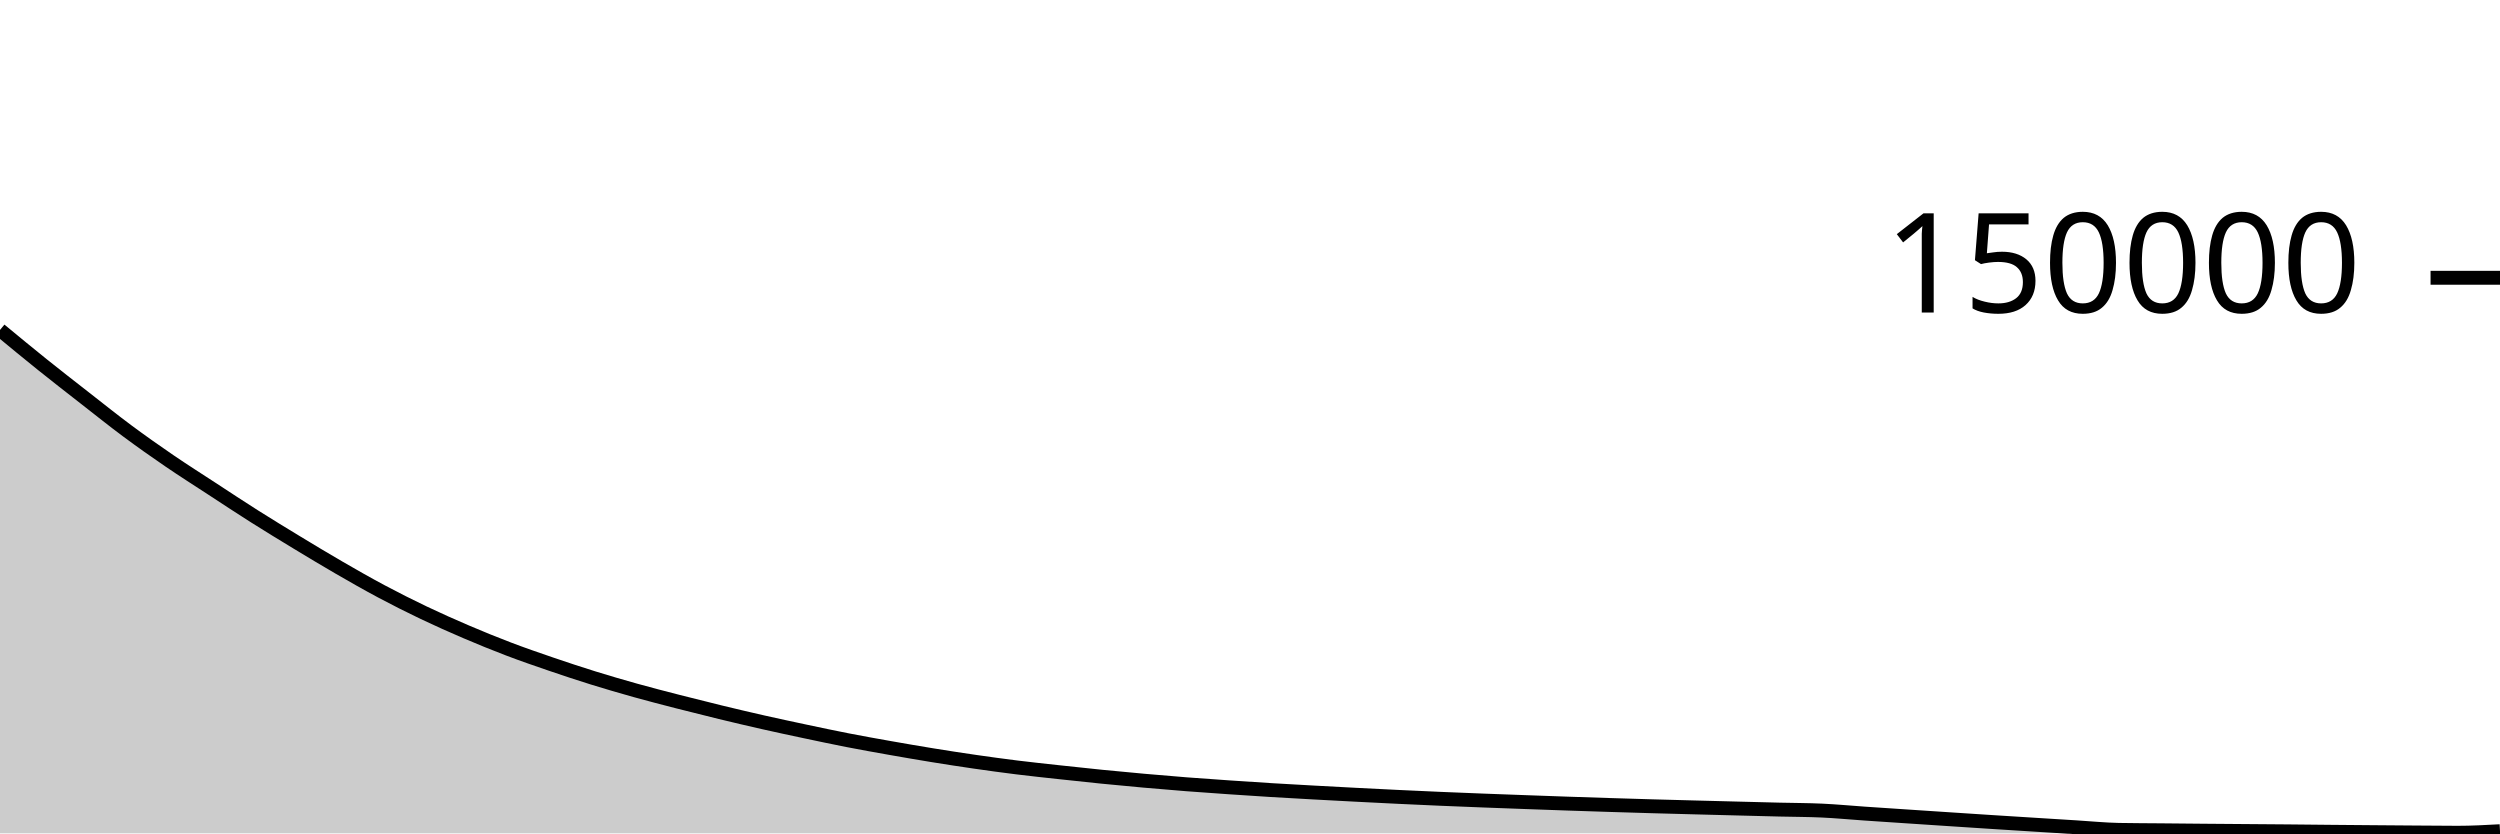
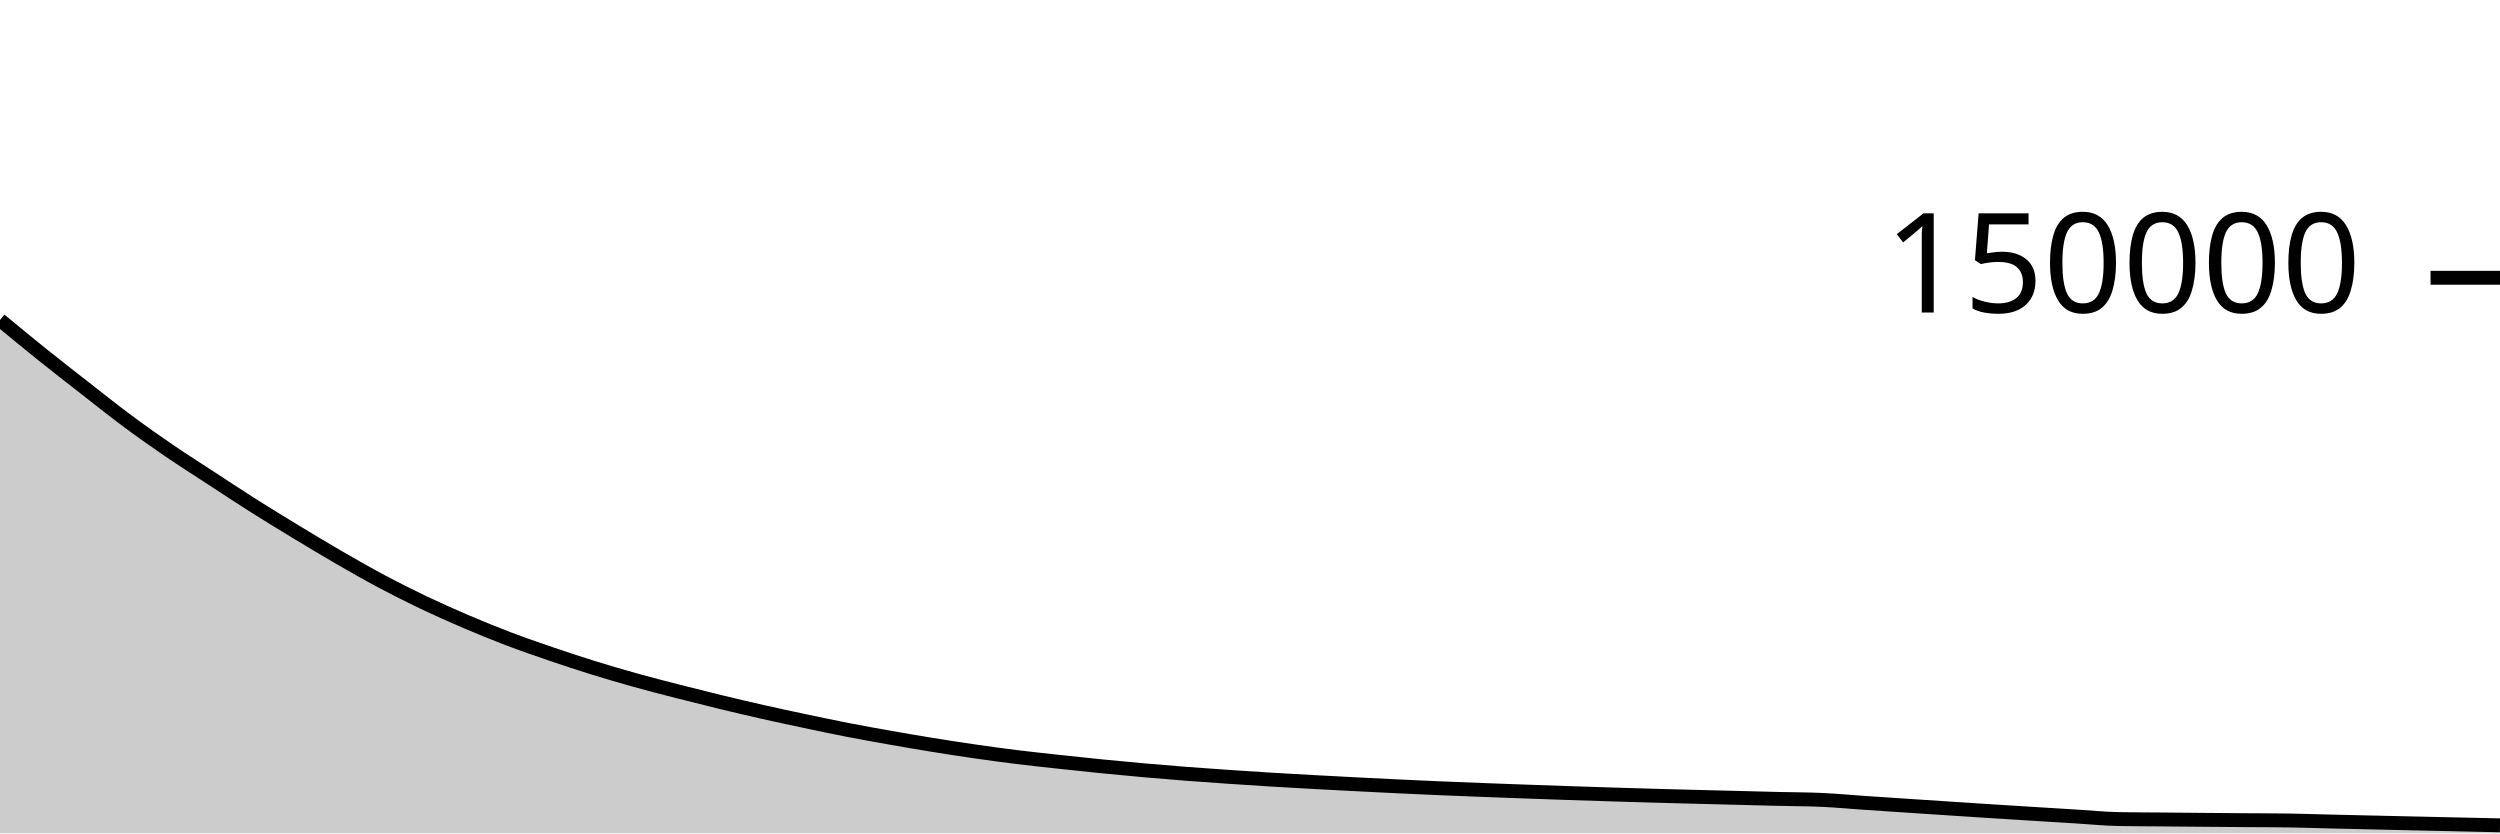
<svg xmlns="http://www.w3.org/2000/svg" viewBox="0 0 180 60">
  <g transform="translate(0,20)">
-     <path class="area" fill="rgba(0, 0, 0, 0.2)" d="M0,3.756C1.017,4.597,2.034,5.437,3.051,6.253C4.068,7.069,5.085,7.858,6.102,8.652C7.119,9.446,8.136,10.261,9.153,11.017C10.169,11.772,11.186,12.488,12.203,13.183C13.22,13.878,14.237,14.521,15.254,15.185C16.271,15.849,17.288,16.524,18.305,17.167C19.322,17.811,20.339,18.43,21.356,19.047C22.373,19.663,23.39,20.278,24.407,20.866C25.424,21.455,26.441,22.036,27.458,22.578C28.475,23.12,29.492,23.631,30.508,24.117C31.525,24.602,32.542,25.055,33.559,25.49C34.576,25.925,35.593,26.34,36.61,26.727C37.627,27.115,38.644,27.465,39.661,27.813C40.678,28.161,41.695,28.498,42.712,28.814C43.729,29.13,44.746,29.427,45.763,29.711C46.78,29.995,47.797,30.256,48.814,30.518C49.831,30.779,50.847,31.034,51.864,31.281C52.881,31.527,53.898,31.768,54.915,31.998C55.932,32.228,56.949,32.445,57.966,32.661C58.983,32.876,60,33.094,61.017,33.292C62.034,33.49,63.051,33.672,64.068,33.852C65.085,34.032,66.102,34.207,67.119,34.373C68.136,34.538,69.153,34.696,70.169,34.843C71.186,34.99,72.203,35.13,73.22,35.256C74.237,35.382,75.254,35.489,76.271,35.6C77.288,35.711,78.305,35.821,79.322,35.923C80.339,36.024,81.356,36.12,82.373,36.211C83.39,36.301,84.407,36.388,85.424,36.467C86.441,36.546,87.458,36.616,88.475,36.686C89.492,36.755,90.508,36.823,91.525,36.886C92.542,36.948,93.559,37.004,94.576,37.06C95.593,37.117,96.61,37.171,97.627,37.223C98.644,37.276,99.661,37.328,100.678,37.376C101.695,37.425,102.712,37.471,103.729,37.515C104.746,37.559,105.763,37.599,106.78,37.638C107.797,37.678,108.814,37.715,109.831,37.751C110.847,37.788,111.864,37.825,112.881,37.86C113.898,37.894,114.915,37.928,115.932,37.96C116.949,37.992,117.966,38.023,118.983,38.052C120,38.081,121.017,38.108,122.034,38.134C123.051,38.161,124.068,38.187,125.085,38.213C126.102,38.239,127.119,38.266,128.136,38.291C129.153,38.316,130.169,38.315,131.186,38.362C132.203,38.409,133.22,38.507,134.237,38.577C135.254,38.646,136.271,38.714,137.288,38.781C138.305,38.849,139.322,38.916,140.339,38.983C141.356,39.05,142.373,39.118,143.39,39.183C144.407,39.249,145.424,39.312,146.441,39.375C147.458,39.439,148.475,39.502,149.492,39.565C150.508,39.627,151.525,39.731,152.542,39.751C153.559,39.77,154.576,39.771,155.593,39.78C156.61,39.79,157.627,39.8,158.644,39.809C159.661,39.817,160.678,39.825,161.695,39.833C162.712,39.841,163.729,39.847,164.746,39.857C165.763,39.866,166.78,39.879,167.797,39.888C168.814,39.898,169.831,39.906,170.847,39.914C171.864,39.922,172.881,39.931,173.898,39.938C174.915,39.945,175.932,39.958,176.949,39.958C177.966,39.958,178.983,39.902,180,39.846L180,40C178.983,40,177.966,40,176.949,40C175.932,40,174.915,40,173.898,40C172.881,40,171.864,40,170.847,40C169.831,40,168.814,40,167.797,40C166.78,40,165.763,40,164.746,40C163.729,40,162.712,40,161.695,40C160.678,40,159.661,40,158.644,40C157.627,40,156.61,40,155.593,40C154.576,40,153.559,40,152.542,40C151.525,40,150.508,40,149.492,40C148.475,40,147.458,40,146.441,40C145.424,40,144.407,40,143.39,40C142.373,40,141.356,40,140.339,40C139.322,40,138.305,40,137.288,40C136.271,40,135.254,40,134.237,40C133.22,40,132.203,40,131.186,40C130.169,40,129.153,40,128.136,40C127.119,40,126.102,40,125.085,40C124.068,40,123.051,40,122.034,40C121.017,40,120,40,118.983,40C117.966,40,116.949,40,115.932,40C114.915,40,113.898,40,112.881,40C111.864,40,110.847,40,109.831,40C108.814,40,107.797,40,106.78,40C105.763,40,104.746,40,103.729,40C102.712,40,101.695,40,100.678,40C99.661,40,98.644,40,97.627,40C96.61,40,95.593,40,94.576,40C93.559,40,92.542,40,91.525,40C90.508,40,89.492,40,88.475,40C87.458,40,86.441,40,85.424,40C84.407,40,83.39,40,82.373,40C81.356,40,80.339,40,79.322,40C78.305,40,77.288,40,76.271,40C75.254,40,74.237,40,73.22,40C72.203,40,71.186,40,70.169,40C69.153,40,68.136,40,67.119,40C66.102,40,65.085,40,64.068,40C63.051,40,62.034,40,61.017,40C60,40,58.983,40,57.966,40C56.949,40,55.932,40,54.915,40C53.898,40,52.881,40,51.864,40C50.847,40,49.831,40,48.814,40C47.797,40,46.78,40,45.763,40C44.746,40,43.729,40,42.712,40C41.695,40,40.678,40,39.661,40C38.644,40,37.627,40,36.61,40C35.593,40,34.576,40,33.559,40C32.542,40,31.525,40,30.508,40C29.492,40,28.475,40,27.458,40C26.441,40,25.424,40,24.407,40C23.39,40,22.373,40,21.356,40C20.339,40,19.322,40,18.305,40C17.288,40,16.271,40,15.254,40C14.237,40,13.22,40,12.203,40C11.186,40,10.169,40,9.153,40C8.136,40,7.119,40,6.102,40C5.085,40,4.068,40,3.051,40C2.034,40,1.017,40,0,40Z" />
-     <path class="line" stroke="black" fill="none" d="M0,3.756C1.017,4.597,2.034,5.437,3.051,6.253C4.068,7.069,5.085,7.858,6.102,8.652C7.119,9.446,8.136,10.261,9.153,11.017C10.169,11.772,11.186,12.488,12.203,13.183C13.22,13.878,14.237,14.521,15.254,15.185C16.271,15.849,17.288,16.524,18.305,17.167C19.322,17.811,20.339,18.43,21.356,19.047C22.373,19.663,23.39,20.278,24.407,20.866C25.424,21.455,26.441,22.036,27.458,22.578C28.475,23.12,29.492,23.631,30.508,24.117C31.525,24.602,32.542,25.055,33.559,25.49C34.576,25.925,35.593,26.34,36.61,26.727C37.627,27.115,38.644,27.465,39.661,27.813C40.678,28.161,41.695,28.498,42.712,28.814C43.729,29.13,44.746,29.427,45.763,29.711C46.78,29.995,47.797,30.256,48.814,30.518C49.831,30.779,50.847,31.034,51.864,31.281C52.881,31.527,53.898,31.768,54.915,31.998C55.932,32.228,56.949,32.445,57.966,32.661C58.983,32.876,60,33.094,61.017,33.292C62.034,33.49,63.051,33.672,64.068,33.852C65.085,34.032,66.102,34.207,67.119,34.373C68.136,34.538,69.153,34.696,70.169,34.843C71.186,34.99,72.203,35.13,73.22,35.256C74.237,35.382,75.254,35.489,76.271,35.6C77.288,35.711,78.305,35.821,79.322,35.923C80.339,36.024,81.356,36.12,82.373,36.211C83.39,36.301,84.407,36.388,85.424,36.467C86.441,36.546,87.458,36.616,88.475,36.686C89.492,36.755,90.508,36.823,91.525,36.886C92.542,36.948,93.559,37.004,94.576,37.06C95.593,37.117,96.61,37.171,97.627,37.223C98.644,37.276,99.661,37.328,100.678,37.376C101.695,37.425,102.712,37.471,103.729,37.515C104.746,37.559,105.763,37.599,106.78,37.638C107.797,37.678,108.814,37.715,109.831,37.751C110.847,37.788,111.864,37.825,112.881,37.86C113.898,37.894,114.915,37.928,115.932,37.96C116.949,37.992,117.966,38.023,118.983,38.052C120,38.081,121.017,38.108,122.034,38.134C123.051,38.161,124.068,38.187,125.085,38.213C126.102,38.239,127.119,38.266,128.136,38.291C129.153,38.316,130.169,38.315,131.186,38.362C132.203,38.409,133.22,38.507,134.237,38.577C135.254,38.646,136.271,38.714,137.288,38.781C138.305,38.849,139.322,38.916,140.339,38.983C141.356,39.05,142.373,39.118,143.39,39.183C144.407,39.249,145.424,39.312,146.441,39.375C147.458,39.439,148.475,39.502,149.492,39.565C150.508,39.627,151.525,39.731,152.542,39.751C153.559,39.77,154.576,39.771,155.593,39.78C156.61,39.79,157.627,39.8,158.644,39.809C159.661,39.817,160.678,39.825,161.695,39.833C162.712,39.841,163.729,39.847,164.746,39.857C165.763,39.866,166.78,39.879,167.797,39.888C168.814,39.898,169.831,39.906,170.847,39.914C171.864,39.922,172.881,39.931,173.898,39.938C174.915,39.945,175.932,39.958,176.949,39.958C177.966,39.958,178.983,39.902,180,39.846" />
+     <path class="area" fill="rgba(0, 0, 0, 0.2)" d="M0,3.039C1.017,3.879,2.034,4.719,3.051,5.534C4.068,6.35,5.085,7.138,6.102,7.932C7.119,8.726,8.136,9.541,9.153,10.295C10.169,11.05,11.186,11.766,12.203,12.461C13.22,13.155,14.237,13.798,15.254,14.462C16.271,15.125,17.288,15.8,18.305,16.443C19.322,17.086,20.339,17.705,21.356,18.321C22.373,18.937,23.39,19.551,24.407,20.139C25.424,20.727,26.441,21.309,27.458,21.85C28.475,22.391,29.492,22.902,30.508,23.387C31.525,23.872,32.542,24.324,33.559,24.759C34.576,25.194,35.593,25.609,36.61,25.995C37.627,26.382,38.644,26.733,39.661,27.08C40.678,27.427,41.695,27.764,42.712,28.079C43.729,28.395,44.746,28.692,45.763,28.976C46.78,29.259,47.797,29.52,48.814,29.781C49.831,30.042,50.847,30.296,51.864,30.543C52.881,30.789,53.898,31.029,54.915,31.259C55.932,31.489,56.949,31.705,57.966,31.92C58.983,32.136,60,32.352,61.017,32.55C62.034,32.749,63.051,32.929,64.068,33.109C65.085,33.289,66.102,33.464,67.119,33.629C68.136,33.793,69.153,33.951,70.169,34.098C71.186,34.245,72.203,34.384,73.22,34.51C74.237,34.635,75.254,34.742,76.271,34.853C77.288,34.963,78.305,35.073,79.322,35.174C80.339,35.275,81.356,35.37,82.373,35.461C83.39,35.551,84.407,35.637,85.424,35.715C86.441,35.794,87.458,35.864,88.475,35.933C89.492,36.002,90.508,36.07,91.525,36.132C92.542,36.194,93.559,36.249,94.576,36.305C95.593,36.361,96.61,36.415,97.627,36.467C98.644,36.52,99.661,36.571,100.678,36.619C101.695,36.667,102.712,36.713,103.729,36.757C104.746,36.8,105.763,36.839,106.78,36.878C107.797,36.917,108.814,36.954,109.831,36.991C110.847,37.027,111.864,37.063,112.881,37.098C113.898,37.132,114.915,37.165,115.932,37.197C116.949,37.228,117.966,37.259,118.983,37.288C120,37.316,121.017,37.342,122.034,37.369C123.051,37.395,124.068,37.421,125.085,37.446C126.102,37.472,127.119,37.499,128.136,37.523C129.153,37.547,130.169,37.546,131.186,37.593C132.203,37.639,133.22,37.736,134.237,37.806C135.254,37.875,136.271,37.942,137.288,38.009C138.305,38.077,139.322,38.144,140.339,38.21C141.356,38.277,142.373,38.344,143.39,38.409C144.407,38.474,145.424,38.536,146.441,38.6C147.458,38.663,148.475,38.726,149.492,38.788C150.508,38.85,151.525,38.954,152.542,38.973C153.559,38.992,154.576,38.992,155.593,39.001C156.61,39.011,157.627,39.02,158.644,39.028C159.661,39.037,160.678,39.044,161.695,39.052C162.712,39.059,163.729,39.059,164.746,39.074C165.763,39.089,166.78,39.125,167.797,39.149C168.814,39.174,169.831,39.196,170.847,39.219C171.864,39.243,172.881,39.266,173.898,39.288C174.915,39.311,175.932,39.333,176.949,39.356C177.966,39.378,178.983,39.401,180,39.423L180,40C178.983,40,177.966,40,176.949,40C175.932,40,174.915,40,173.898,40C172.881,40,171.864,40,170.847,40C169.831,40,168.814,40,167.797,40C166.78,40,165.763,40,164.746,40C163.729,40,162.712,40,161.695,40C160.678,40,159.661,40,158.644,40C157.627,40,156.61,40,155.593,40C154.576,40,153.559,40,152.542,40C151.525,40,150.508,40,149.492,40C148.475,40,147.458,40,146.441,40C145.424,40,144.407,40,143.39,40C142.373,40,141.356,40,140.339,40C139.322,40,138.305,40,137.288,40C136.271,40,135.254,40,134.237,40C133.22,40,132.203,40,131.186,40C130.169,40,129.153,40,128.136,40C127.119,40,126.102,40,125.085,40C124.068,40,123.051,40,122.034,40C121.017,40,120,40,118.983,40C117.966,40,116.949,40,115.932,40C114.915,40,113.898,40,112.881,40C111.864,40,110.847,40,109.831,40C108.814,40,107.797,40,106.78,40C105.763,40,104.746,40,103.729,40C102.712,40,101.695,40,100.678,40C99.661,40,98.644,40,97.627,40C96.61,40,95.593,40,94.576,40C93.559,40,92.542,40,91.525,40C90.508,40,89.492,40,88.475,40C87.458,40,86.441,40,85.424,40C84.407,40,83.39,40,82.373,40C81.356,40,80.339,40,79.322,40C78.305,40,77.288,40,76.271,40C75.254,40,74.237,40,73.22,40C72.203,40,71.186,40,70.169,40C69.153,40,68.136,40,67.119,40C66.102,40,65.085,40,64.068,40C63.051,40,62.034,40,61.017,40C60,40,58.983,40,57.966,40C56.949,40,55.932,40,54.915,40C53.898,40,52.881,40,51.864,40C50.847,40,49.831,40,48.814,40C47.797,40,46.78,40,45.763,40C44.746,40,43.729,40,42.712,40C41.695,40,40.678,40,39.661,40C38.644,40,37.627,40,36.61,40C35.593,40,34.576,40,33.559,40C32.542,40,31.525,40,30.508,40C29.492,40,28.475,40,27.458,40C26.441,40,25.424,40,24.407,40C23.39,40,22.373,40,21.356,40C20.339,40,19.322,40,18.305,40C17.288,40,16.271,40,15.254,40C14.237,40,13.22,40,12.203,40C11.186,40,10.169,40,9.153,40C8.136,40,7.119,40,6.102,40C5.085,40,4.068,40,3.051,40C2.034,40,1.017,40,0,40Z" />
+     <path class="line" stroke="black" fill="none" d="M0,3.039C1.017,3.879,2.034,4.719,3.051,5.534C4.068,6.35,5.085,7.138,6.102,7.932C7.119,8.726,8.136,9.541,9.153,10.295C10.169,11.05,11.186,11.766,12.203,12.461C13.22,13.155,14.237,13.798,15.254,14.462C16.271,15.125,17.288,15.8,18.305,16.443C19.322,17.086,20.339,17.705,21.356,18.321C22.373,18.937,23.39,19.551,24.407,20.139C25.424,20.727,26.441,21.309,27.458,21.85C28.475,22.391,29.492,22.902,30.508,23.387C31.525,23.872,32.542,24.324,33.559,24.759C34.576,25.194,35.593,25.609,36.61,25.995C37.627,26.382,38.644,26.733,39.661,27.08C40.678,27.427,41.695,27.764,42.712,28.079C43.729,28.395,44.746,28.692,45.763,28.976C46.78,29.259,47.797,29.52,48.814,29.781C49.831,30.042,50.847,30.296,51.864,30.543C52.881,30.789,53.898,31.029,54.915,31.259C55.932,31.489,56.949,31.705,57.966,31.92C58.983,32.136,60,32.352,61.017,32.55C62.034,32.749,63.051,32.929,64.068,33.109C65.085,33.289,66.102,33.464,67.119,33.629C68.136,33.793,69.153,33.951,70.169,34.098C71.186,34.245,72.203,34.384,73.22,34.51C74.237,34.635,75.254,34.742,76.271,34.853C77.288,34.963,78.305,35.073,79.322,35.174C80.339,35.275,81.356,35.37,82.373,35.461C83.39,35.551,84.407,35.637,85.424,35.715C86.441,35.794,87.458,35.864,88.475,35.933C89.492,36.002,90.508,36.07,91.525,36.132C92.542,36.194,93.559,36.249,94.576,36.305C95.593,36.361,96.61,36.415,97.627,36.467C98.644,36.52,99.661,36.571,100.678,36.619C101.695,36.667,102.712,36.713,103.729,36.757C104.746,36.8,105.763,36.839,106.78,36.878C107.797,36.917,108.814,36.954,109.831,36.991C110.847,37.027,111.864,37.063,112.881,37.098C113.898,37.132,114.915,37.165,115.932,37.197C116.949,37.228,117.966,37.259,118.983,37.288C120,37.316,121.017,37.342,122.034,37.369C123.051,37.395,124.068,37.421,125.085,37.446C126.102,37.472,127.119,37.499,128.136,37.523C129.153,37.547,130.169,37.546,131.186,37.593C132.203,37.639,133.22,37.736,134.237,37.806C135.254,37.875,136.271,37.942,137.288,38.009C138.305,38.077,139.322,38.144,140.339,38.21C141.356,38.277,142.373,38.344,143.39,38.409C144.407,38.474,145.424,38.536,146.441,38.6C147.458,38.663,148.475,38.726,149.492,38.788C150.508,38.85,151.525,38.954,152.542,38.973C153.559,38.992,154.576,38.992,155.593,39.001C156.61,39.011,157.627,39.02,158.644,39.028C159.661,39.037,160.678,39.044,161.695,39.052C162.712,39.059,163.729,39.059,164.746,39.074C165.763,39.089,166.78,39.125,167.797,39.149C168.814,39.174,169.831,39.196,170.847,39.219C171.864,39.243,172.881,39.266,173.898,39.288C174.915,39.311,175.932,39.333,176.949,39.356C177.966,39.378,178.983,39.401,180,39.423" />
    <path class="axis-ceiling" stroke-width="1" stroke="black" fill="none" d="M175,0L180,0" />
    <text class="axis-ceiling-label" font-family="sans-serif" text-anchor="end" font-size="10px" x="170" y="2.5">150000</text>
  </g>
</svg>
